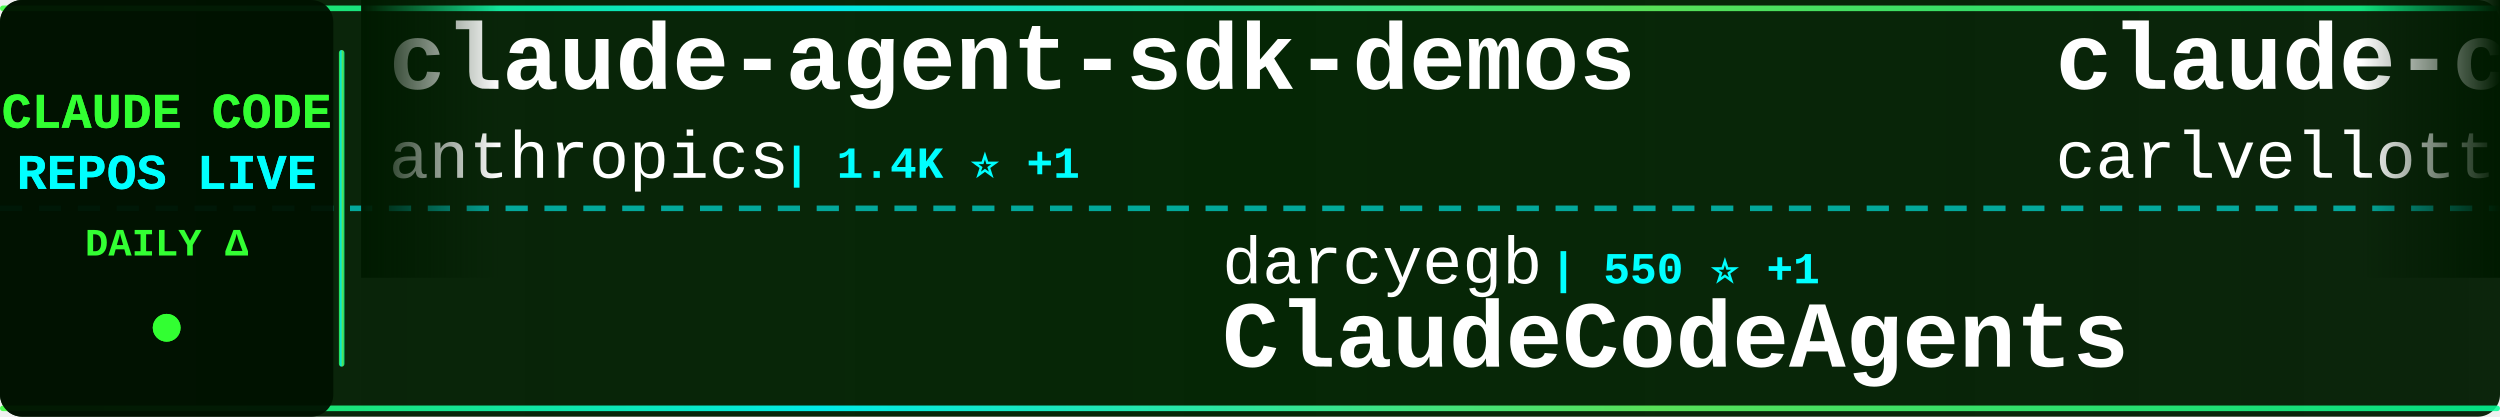
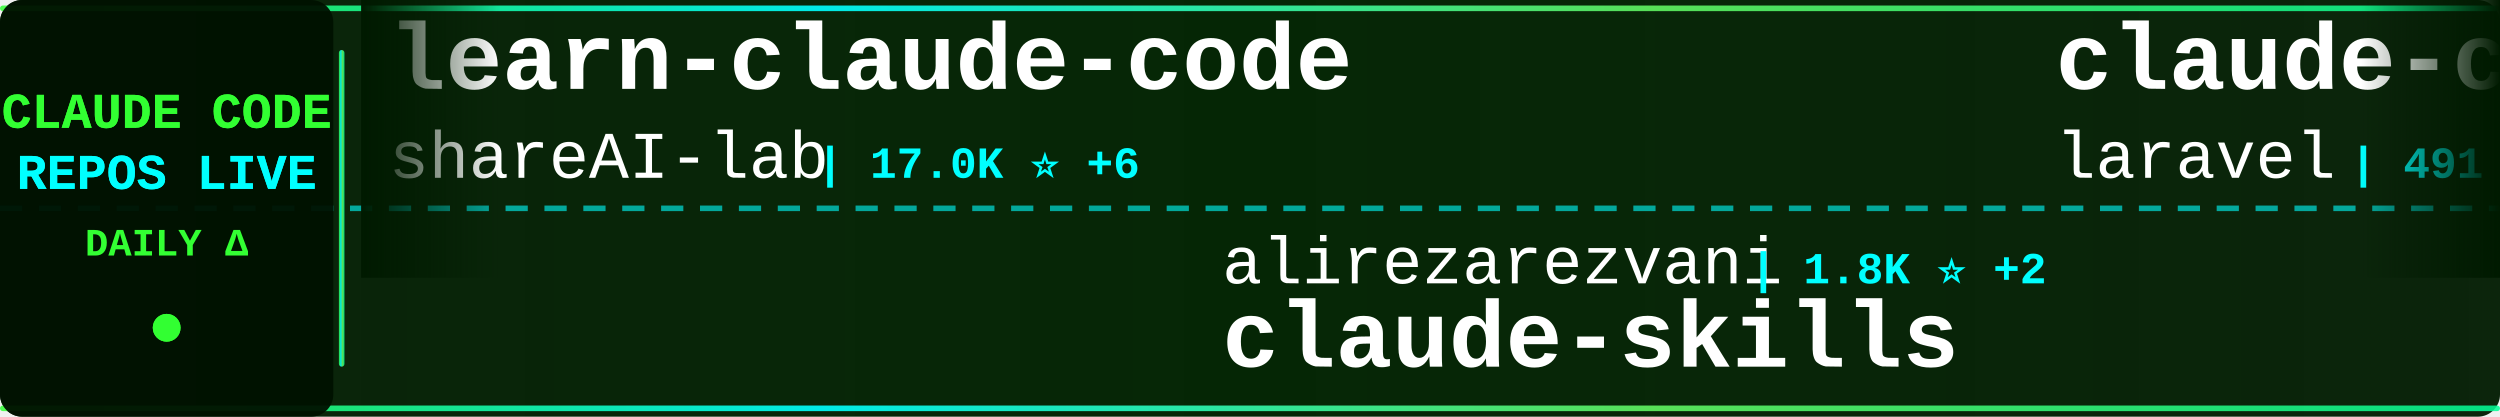
<svg xmlns="http://www.w3.org/2000/svg" width="900" height="150">
  <defs>
    <linearGradient id="tickerBg" x1="0%" y1="0%" x2="100%" y2="0%">
      <stop offset="0%" style="stop-color:#001a00;stop-opacity:0.95" />
      <stop offset="50%" style="stop-color:#002200;stop-opacity:0.98" />
      <stop offset="100%" style="stop-color:#001a00;stop-opacity:0.95" />
    </linearGradient>
    <linearGradient id="borderGrad" x1="0%" y1="0%" x2="100%" y2="0%">
      <stop offset="0%" style="stop-color:#33ff33;stop-opacity:0.85">
        <animate attributeName="stop-opacity" values="0.85;1;0.85" dur="2s" repeatCount="indefinite" />
      </stop>
      <stop offset="33%" style="stop-color:#00ffff;stop-opacity:0.9">
        <animate attributeName="stop-opacity" values="0.9;1;0.9" dur="2.2s" repeatCount="indefinite" />
      </stop>
      <stop offset="66%" style="stop-color:#66ff66;stop-opacity:0.85">
        <animate attributeName="stop-opacity" values="0.85;1;0.85" dur="1.8s" repeatCount="indefinite" />
      </stop>
      <stop offset="100%" style="stop-color:#00ff99;stop-opacity:0.85">
        <animate attributeName="stop-opacity" values="0.85;1;0.85" dur="2s" repeatCount="indefinite" />
      </stop>
    </linearGradient>
    <filter id="textGlow">
      <feGaussianBlur stdDeviation="0.1" result="coloredBlur" />
      <feMerge>
        <feMergeNode in="coloredBlur" />
        <feMergeNode in="SourceGraphic" />
      </feMerge>
    </filter>
    <filter id="metricGlow">
      <feGaussianBlur stdDeviation="0.2" result="coloredBlur" />
      <feMerge>
        <feMergeNode in="coloredBlur" />
        <feMergeNode in="SourceGraphic" />
      </feMerge>
    </filter>
    <linearGradient id="leftFade" x1="0%" y1="0%" x2="100%" y2="0%">
      <stop offset="0%" style="stop-color:#001a00;stop-opacity:1" />
      <stop offset="100%" style="stop-color:#001a00;stop-opacity:0" />
    </linearGradient>
    <linearGradient id="rightFade" x1="0%" y1="0%" x2="100%" y2="0%">
      <stop offset="0%" style="stop-color:#001a00;stop-opacity:0" />
      <stop offset="100%" style="stop-color:#001a00;stop-opacity:1" />
    </linearGradient>
  </defs>
  <rect width="900" height="150" fill="url(#tickerBg)" rx="8" />
  <rect x="0" y="2" width="900" height="2" fill="url(#borderGrad)" rx="1" />
  <rect x="0" y="146" width="900" height="2" fill="url(#borderGrad)" rx="1" />
  <line x1="0" y1="75" x2="900" y2="75" stroke="#00ffff" stroke-width="2" stroke-dasharray="8 6" opacity="0.6" />
  <rect x="0" y="0" width="120" height="150" fill="#001100" opacity="0.95" rx="8" />
  <text x="60" y="46" font-family="'Courier New', monospace" font-size="18" font-weight="bold" fill="#33ff33" text-anchor="middle" filter="url(#textGlow)">
    CLAUDE CODE
  </text>
  <text x="60" y="68" font-family="'Courier New', monospace" font-size="18" font-weight="bold" fill="#00ffff" text-anchor="middle" filter="url(#textGlow)">
    REPOS LIVE
  </text>
  <text x="60" y="92" font-family="'Courier New', monospace" font-size="14" font-weight="bold" fill="#33ff33" text-anchor="middle">
    DAILY Δ
  </text>
  <circle cx="60" cy="118" r="5" fill="#33ff33" filter="url(#metricGlow)">
    <animate attributeName="r" values="4;6;4" dur="1.5s" repeatCount="indefinite" />
    <animate attributeName="opacity" values="0.6;1;0.6" dur="1.5s" repeatCount="indefinite" />
  </circle>
  <rect x="122" y="18" width="2" height="114" fill="url(#borderGrad)" rx="1" />
  <clipPath id="tickerClip">
    <rect x="130" y="0" width="770" height="150" />
  </clipPath>
  <g clip-path="url(#tickerClip)">
    <g id="tickerItems">
      <animateTransform attributeName="transform" attributeType="XML" type="translate" from="0 0" to="-3000 0" dur="54s" repeatCount="indefinite" />
      <g transform="translate(0, 0)">
-         <text x="140" y="32" font-family="'Courier New', monospace" font-size="34" font-weight="bold" fill="#ffffff">claude-agent-sdk-demos</text>
-         <text x="140" y="64" font-family="'Courier New', monospace" font-size="24" font-weight="normal" fill="#ffffff" opacity="1.0">anthropics</text>
-         <text x="282" y="64" font-family="'Courier New', monospace" font-size="16" font-weight="bold" fill="#00ffff"> | 1.4K ⭐ +1</text>
+         <text x="140" y="32" font-family="'Courier New', monospace" font-size="34" font-weight="bold" fill="#ffffff">learn-claude-code</text>
+         <text x="140" y="64" font-family="'Courier New', monospace" font-size="24" font-weight="normal" fill="#ffffff" opacity="1.0">shareAI-lab</text>
+         <text x="294" y="64" font-family="'Courier New', monospace" font-size="16" font-weight="bold" fill="#00ffff"> | 17.0K ⭐ +6</text>
      </g>
      <g transform="translate(300, 0)">
-         <text x="140" y="102" font-family="'Courier New', monospace" font-size="24" font-weight="normal" fill="#ffffff" opacity="1.0">darcyegb</text>
-         <text x="258" y="102" font-family="'Courier New', monospace" font-size="16" font-weight="bold" fill="#00ffff"> | 550 ⭐ +1</text>
-         <text x="140" y="132" font-family="'Courier New', monospace" font-size="34" font-weight="bold" fill="#ffffff">ClaudeCodeAgents</text>
+         <text x="140" y="102" font-family="'Courier New', monospace" font-size="24" font-weight="normal" fill="#ffffff" opacity="1.0">alirezarezvani</text>
+         <text x="330" y="102" font-family="'Courier New', monospace" font-size="16" font-weight="bold" fill="#00ffff"> | 1.8K ⭐ +2</text>
+         <text x="140" y="132" font-family="'Courier New', monospace" font-size="34" font-weight="bold" fill="#ffffff">claude-skills</text>
      </g>
      <g transform="translate(600, 0)">
-         <text x="140" y="32" font-family="'Courier New', monospace" font-size="34" font-weight="bold" fill="#ffffff">claude-code-pm-course</text>
-         <text x="140" y="64" font-family="'Courier New', monospace" font-size="24" font-weight="normal" fill="#ffffff" opacity="1.0">carlvellotti</text>
-         <text x="306" y="64" font-family="'Courier New', monospace" font-size="16" font-weight="bold" fill="#00ffff"> | 1.3K ⭐ +1</text>
+         <text x="140" y="32" font-family="'Courier New', monospace" font-size="34" font-weight="bold" fill="#ffffff">claude-code</text>
+         <text x="140" y="64" font-family="'Courier New', monospace" font-size="24" font-weight="normal" fill="#ffffff" opacity="1.0">laravel</text>
+         <text x="246" y="64" font-family="'Courier New', monospace" font-size="16" font-weight="bold" fill="#00ffff"> | 491 ⭐</text>
      </g>
      <g transform="translate(900, 0)">
-         <text x="140" y="102" font-family="'Courier New', monospace" font-size="24" font-weight="normal" fill="#ffffff" opacity="1.0">JessyTsui</text>
-         <text x="270" y="102" font-family="'Courier New', monospace" font-size="16" font-weight="bold" fill="#00ffff"> | 1.0K ⭐ +4</text>
-         <text x="140" y="132" font-family="'Courier New', monospace" font-size="34" font-weight="bold" fill="#ffffff">Claude-Code-Remote</text>
+         <text x="140" y="102" font-family="'Courier New', monospace" font-size="24" font-weight="normal" fill="#ffffff" opacity="1.0">OneRedOak</text>
+         <text x="270" y="102" font-family="'Courier New', monospace" font-size="16" font-weight="bold" fill="#00ffff"> | 3.6K ⭐</text>
+         <text x="140" y="132" font-family="'Courier New', monospace" font-size="34" font-weight="bold" fill="#ffffff">claude-code-workflows</text>
      </g>
      <g transform="translate(1200, 0)">
-         <text x="140" y="32" font-family="'Courier New', monospace" font-size="34" font-weight="bold" fill="#ffffff">claude-code-proxy</text>
-         <text x="140" y="64" font-family="'Courier New', monospace" font-size="24" font-weight="normal" fill="#ffffff" opacity="1.0">1rgs</text>
-         <text x="210" y="64" font-family="'Courier New', monospace" font-size="16" font-weight="bold" fill="#00ffff"> | 3.1K ⭐</text>
+         <text x="140" y="32" font-family="'Courier New', monospace" font-size="34" font-weight="bold" fill="#ffffff">openskills</text>
+         <text x="140" y="64" font-family="'Courier New', monospace" font-size="24" font-weight="normal" fill="#ffffff" opacity="1.0">numman-ali</text>
+         <text x="282" y="64" font-family="'Courier New', monospace" font-size="16" font-weight="bold" fill="#00ffff"> | 8.3K ⭐ +3</text>
      </g>
      <g transform="translate(1500, 0)">
-         <text x="140" y="102" font-family="'Courier New', monospace" font-size="24" font-weight="normal" fill="#ffffff" opacity="1.0">zed-industries</text>
-         <text x="330" y="102" font-family="'Courier New', monospace" font-size="16" font-weight="bold" fill="#00ffff"> | 930 ⭐ +1</text>
-         <text x="140" y="132" font-family="'Courier New', monospace" font-size="34" font-weight="bold" fill="#ffffff">claude-code-acp</text>
+         <text x="140" y="102" font-family="'Courier New', monospace" font-size="24" font-weight="normal" fill="#ffffff" opacity="1.0">obra</text>
+         <text x="210" y="102" font-family="'Courier New', monospace" font-size="16" font-weight="bold" fill="#00ffff"> | 51.7K ⭐ +99</text>
+         <text x="140" y="132" font-family="'Courier New', monospace" font-size="34" font-weight="bold" fill="#ffffff">superpowers</text>
      </g>
      <g transform="translate(1800, 0)">
-         <text x="140" y="32" font-family="'Courier New', monospace" font-size="34" font-weight="bold" fill="#ffffff">claude-code-transcripts</text>
-         <text x="140" y="64" font-family="'Courier New', monospace" font-size="24" font-weight="normal" fill="#ffffff" opacity="1.0">simonw</text>
-         <text x="234" y="64" font-family="'Courier New', monospace" font-size="16" font-weight="bold" fill="#00ffff"> | 998 ⭐ +1</text>
+         <text x="140" y="32" font-family="'Courier New', monospace" font-size="34" font-weight="bold" fill="#ffffff">vibe-kanban</text>
+         <text x="140" y="64" font-family="'Courier New', monospace" font-size="24" font-weight="normal" fill="#ffffff" opacity="1.0">BloopAI</text>
+         <text x="246" y="64" font-family="'Courier New', monospace" font-size="16" font-weight="bold" fill="#00ffff"> | 21.2K ⭐ +11</text>
      </g>
      <g transform="translate(2100, 0)">
-         <text x="140" y="102" font-family="'Courier New', monospace" font-size="24" font-weight="normal" fill="#ffffff" opacity="1.0">21st-dev</text>
-         <text x="258" y="102" font-family="'Courier New', monospace" font-size="16" font-weight="bold" fill="#00ffff"> | 4.9K ⭐ +2</text>
-         <text x="140" y="132" font-family="'Courier New', monospace" font-size="34" font-weight="bold" fill="#ffffff">1code</text>
+         <text x="140" y="102" font-family="'Courier New', monospace" font-size="24" font-weight="normal" fill="#ffffff" opacity="1.0">eyaltoledano</text>
+         <text x="306" y="102" font-family="'Courier New', monospace" font-size="16" font-weight="bold" fill="#00ffff"> | 25.4K ⭐ +2</text>
+         <text x="140" y="132" font-family="'Courier New', monospace" font-size="34" font-weight="bold" fill="#ffffff">claude-task-master</text>
      </g>
      <g transform="translate(2400, 0)">
-         <text x="140" y="32" font-family="'Courier New', monospace" font-size="34" font-weight="bold" fill="#ffffff">claude-code-configs</text>
-         <text x="140" y="64" font-family="'Courier New', monospace" font-size="24" font-weight="normal" fill="#ffffff" opacity="1.0">Matt-Dionis</text>
-         <text x="294" y="64" font-family="'Courier New', monospace" font-size="16" font-weight="bold" fill="#00ffff"> | 615 ⭐</text>
+         <text x="140" y="32" font-family="'Courier New', monospace" font-size="34" font-weight="bold" fill="#ffffff">claude-code</text>
+         <text x="140" y="64" font-family="'Courier New', monospace" font-size="24" font-weight="normal" fill="#ffffff" opacity="1.0">MadAppGang</text>
+         <text x="282" y="64" font-family="'Courier New', monospace" font-size="16" font-weight="bold" fill="#00ffff"> | 228 ⭐</text>
      </g>
      <g transform="translate(2700, 0)">
-         <text x="140" y="102" font-family="'Courier New', monospace" font-size="24" font-weight="normal" fill="#ffffff" opacity="1.0">farion1231</text>
-         <text x="282" y="102" font-family="'Courier New', monospace" font-size="16" font-weight="bold" fill="#00ffff"> | 18.2K ⭐ +9</text>
-         <text x="140" y="132" font-family="'Courier New', monospace" font-size="34" font-weight="bold" fill="#ffffff">cc-switch</text>
+         <text x="140" y="102" font-family="'Courier New', monospace" font-size="24" font-weight="normal" fill="#ffffff" opacity="1.0">router-for-me</text>
+         <text x="318" y="102" font-family="'Courier New', monospace" font-size="16" font-weight="bold" fill="#00ffff"> | 10.6K ⭐ +12</text>
+         <text x="140" y="132" font-family="'Courier New', monospace" font-size="34" font-weight="bold" fill="#ffffff">CLIProxyAPI</text>
      </g>
      <g transform="translate(3000, 0)">
-         <text x="140" y="32" font-family="'Courier New', monospace" font-size="34" font-weight="bold" fill="#ffffff">claude-agent-sdk-demos</text>
-         <text x="140" y="64" font-family="'Courier New', monospace" font-size="24" font-weight="normal" fill="#ffffff" opacity="1.0">anthropics</text>
-         <text x="282" y="64" font-family="'Courier New', monospace" font-size="16" font-weight="bold" fill="#00ffff"> | 1.4K ⭐ +1</text>
+         <text x="140" y="32" font-family="'Courier New', monospace" font-size="34" font-weight="bold" fill="#ffffff">learn-claude-code</text>
+         <text x="140" y="64" font-family="'Courier New', monospace" font-size="24" font-weight="normal" fill="#ffffff" opacity="1.0">shareAI-lab</text>
+         <text x="294" y="64" font-family="'Courier New', monospace" font-size="16" font-weight="bold" fill="#00ffff"> | 17.0K ⭐ +6</text>
      </g>
      <g transform="translate(3300, 0)">
-         <text x="140" y="102" font-family="'Courier New', monospace" font-size="24" font-weight="normal" fill="#ffffff" opacity="1.0">darcyegb</text>
-         <text x="258" y="102" font-family="'Courier New', monospace" font-size="16" font-weight="bold" fill="#00ffff"> | 550 ⭐ +1</text>
-         <text x="140" y="132" font-family="'Courier New', monospace" font-size="34" font-weight="bold" fill="#ffffff">ClaudeCodeAgents</text>
+         <text x="140" y="102" font-family="'Courier New', monospace" font-size="24" font-weight="normal" fill="#ffffff" opacity="1.0">alirezarezvani</text>
+         <text x="330" y="102" font-family="'Courier New', monospace" font-size="16" font-weight="bold" fill="#00ffff"> | 1.8K ⭐ +2</text>
+         <text x="140" y="132" font-family="'Courier New', monospace" font-size="34" font-weight="bold" fill="#ffffff">claude-skills</text>
      </g>
      <g transform="translate(3600, 0)">
-         <text x="140" y="32" font-family="'Courier New', monospace" font-size="34" font-weight="bold" fill="#ffffff">claude-code-pm-course</text>
-         <text x="140" y="64" font-family="'Courier New', monospace" font-size="24" font-weight="normal" fill="#ffffff" opacity="1.0">carlvellotti</text>
-         <text x="306" y="64" font-family="'Courier New', monospace" font-size="16" font-weight="bold" fill="#00ffff"> | 1.3K ⭐ +1</text>
+         <text x="140" y="32" font-family="'Courier New', monospace" font-size="34" font-weight="bold" fill="#ffffff">claude-code</text>
+         <text x="140" y="64" font-family="'Courier New', monospace" font-size="24" font-weight="normal" fill="#ffffff" opacity="1.0">laravel</text>
+         <text x="246" y="64" font-family="'Courier New', monospace" font-size="16" font-weight="bold" fill="#00ffff"> | 491 ⭐</text>
      </g>
      <g transform="translate(3900, 0)">
-         <text x="140" y="102" font-family="'Courier New', monospace" font-size="24" font-weight="normal" fill="#ffffff" opacity="1.0">JessyTsui</text>
-         <text x="270" y="102" font-family="'Courier New', monospace" font-size="16" font-weight="bold" fill="#00ffff"> | 1.0K ⭐ +4</text>
-         <text x="140" y="132" font-family="'Courier New', monospace" font-size="34" font-weight="bold" fill="#ffffff">Claude-Code-Remote</text>
+         <text x="140" y="102" font-family="'Courier New', monospace" font-size="24" font-weight="normal" fill="#ffffff" opacity="1.0">OneRedOak</text>
+         <text x="270" y="102" font-family="'Courier New', monospace" font-size="16" font-weight="bold" fill="#00ffff"> | 3.6K ⭐</text>
+         <text x="140" y="132" font-family="'Courier New', monospace" font-size="34" font-weight="bold" fill="#ffffff">claude-code-workflows</text>
      </g>
    </g>
  </g>
  <rect x="130" y="0" width="50" height="100" fill="url(#leftFade)" />
  <rect x="850" y="0" width="50" height="100" fill="url(#rightFade)" />
</svg>
